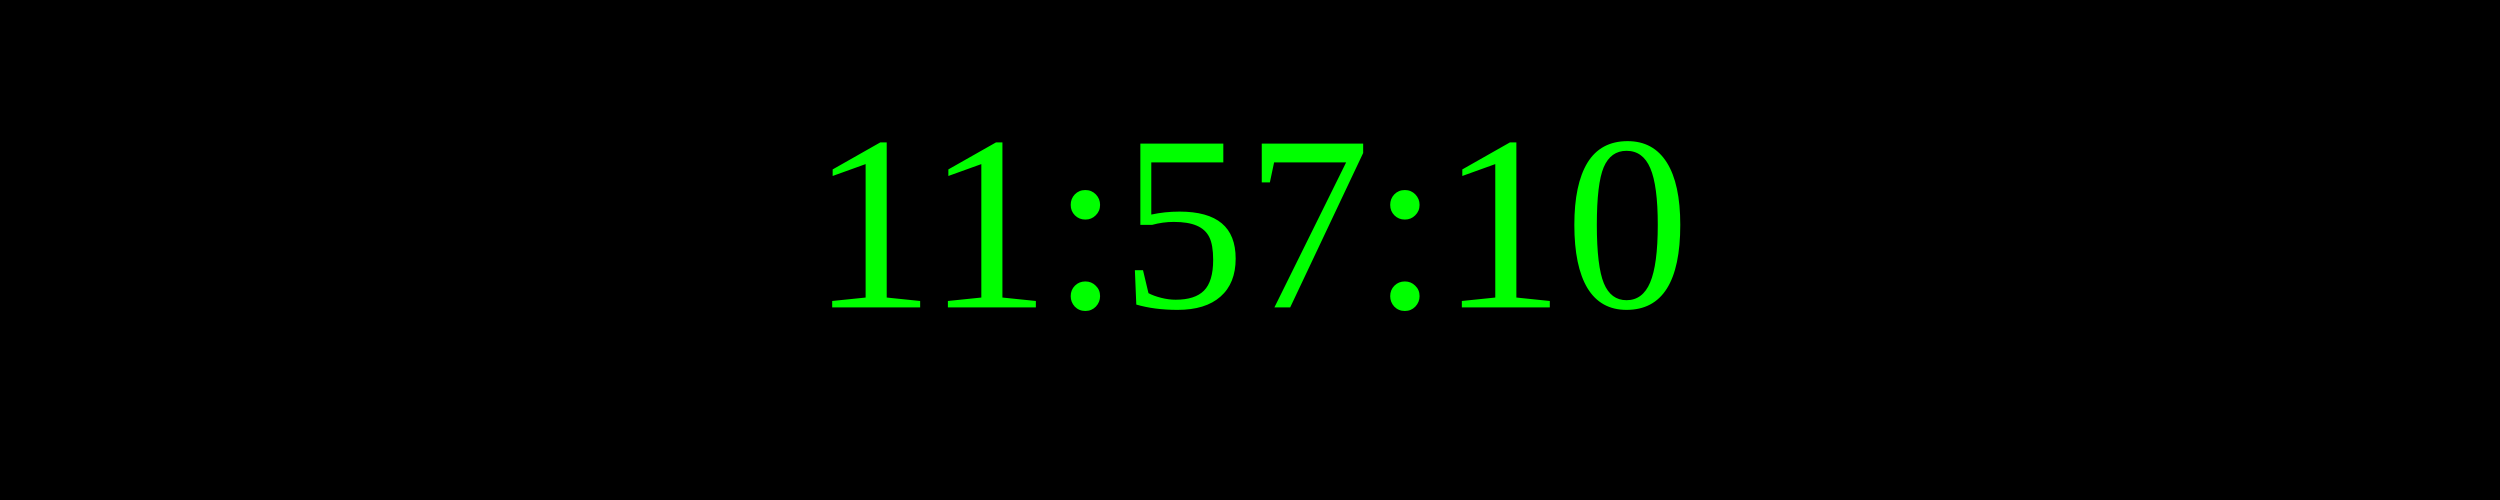
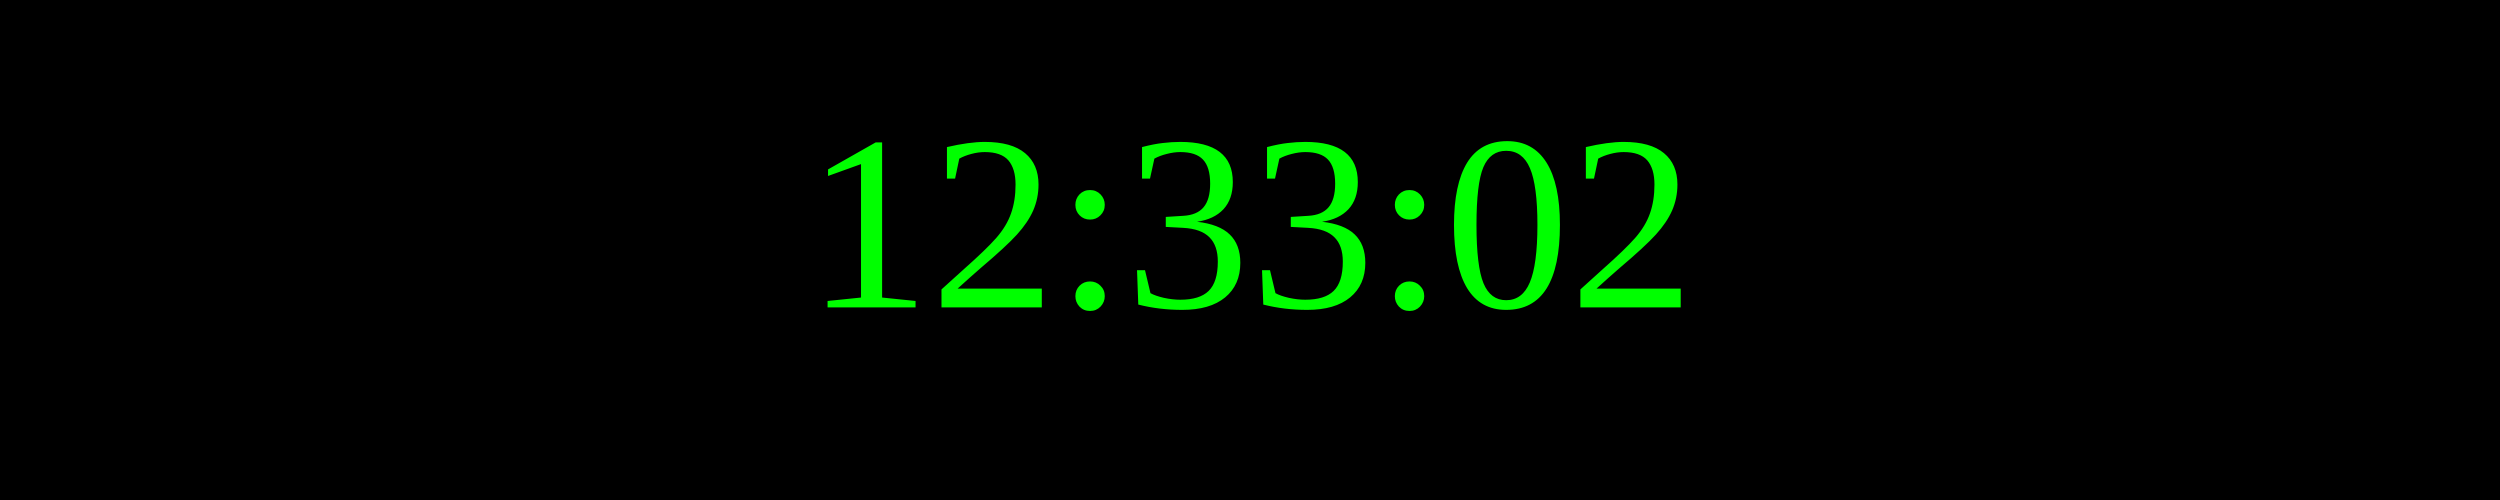
<svg xmlns="http://www.w3.org/2000/svg" width="250" height="50">
  <rect width="100%" height="100%" fill="black" />
  <text x="50%" y="50%" font-size="25" fill="lime" text-anchor="middle" dominant-baseline="middle">
- 11:57:10
+ 12:33:02
</text>
</svg>
